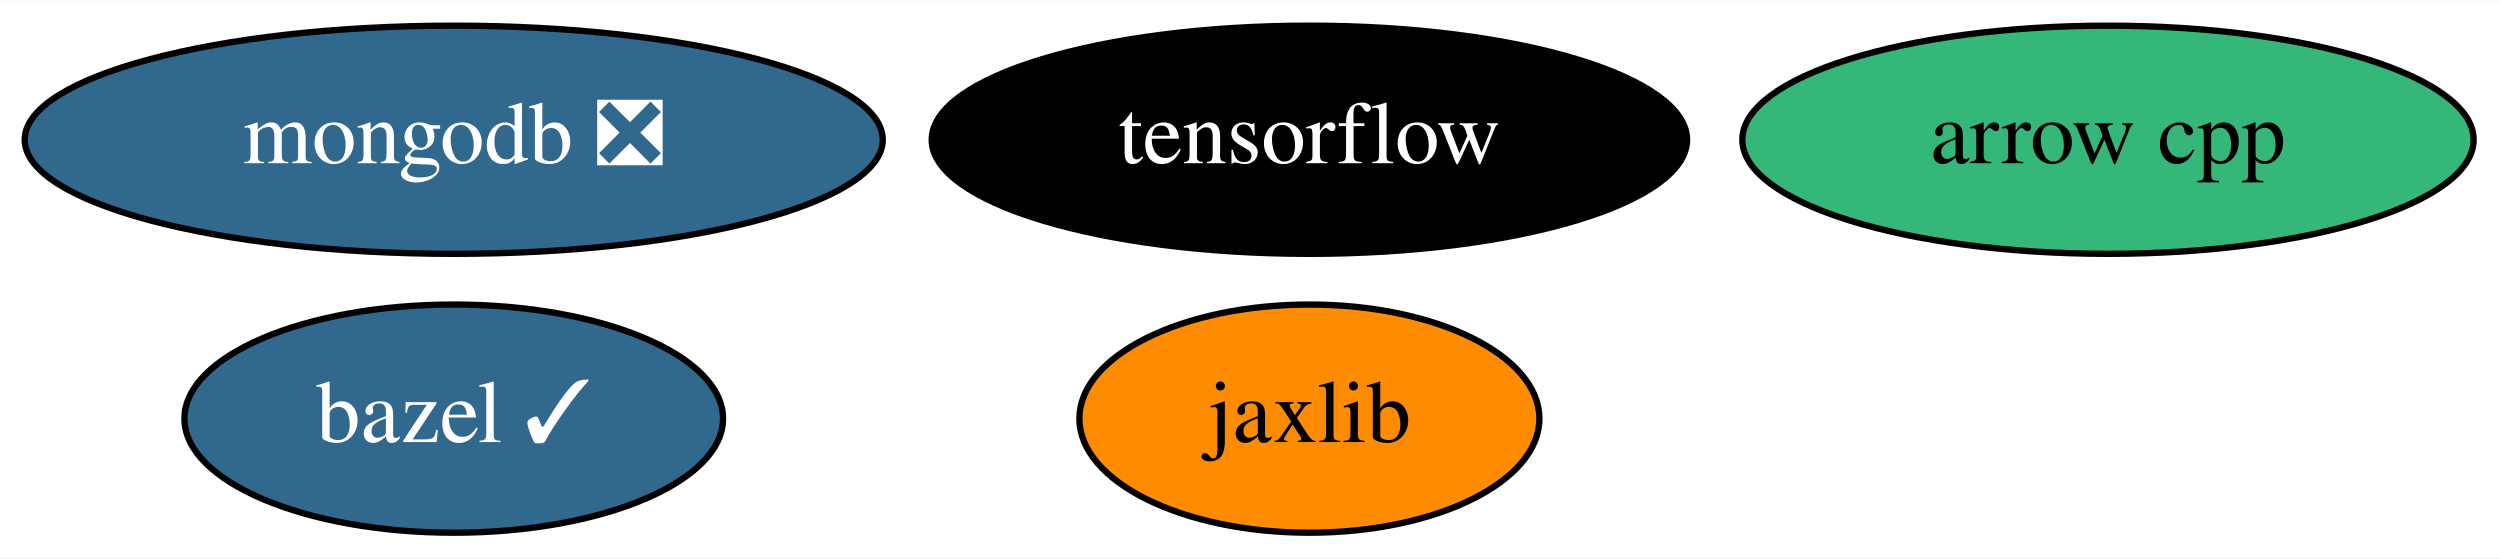
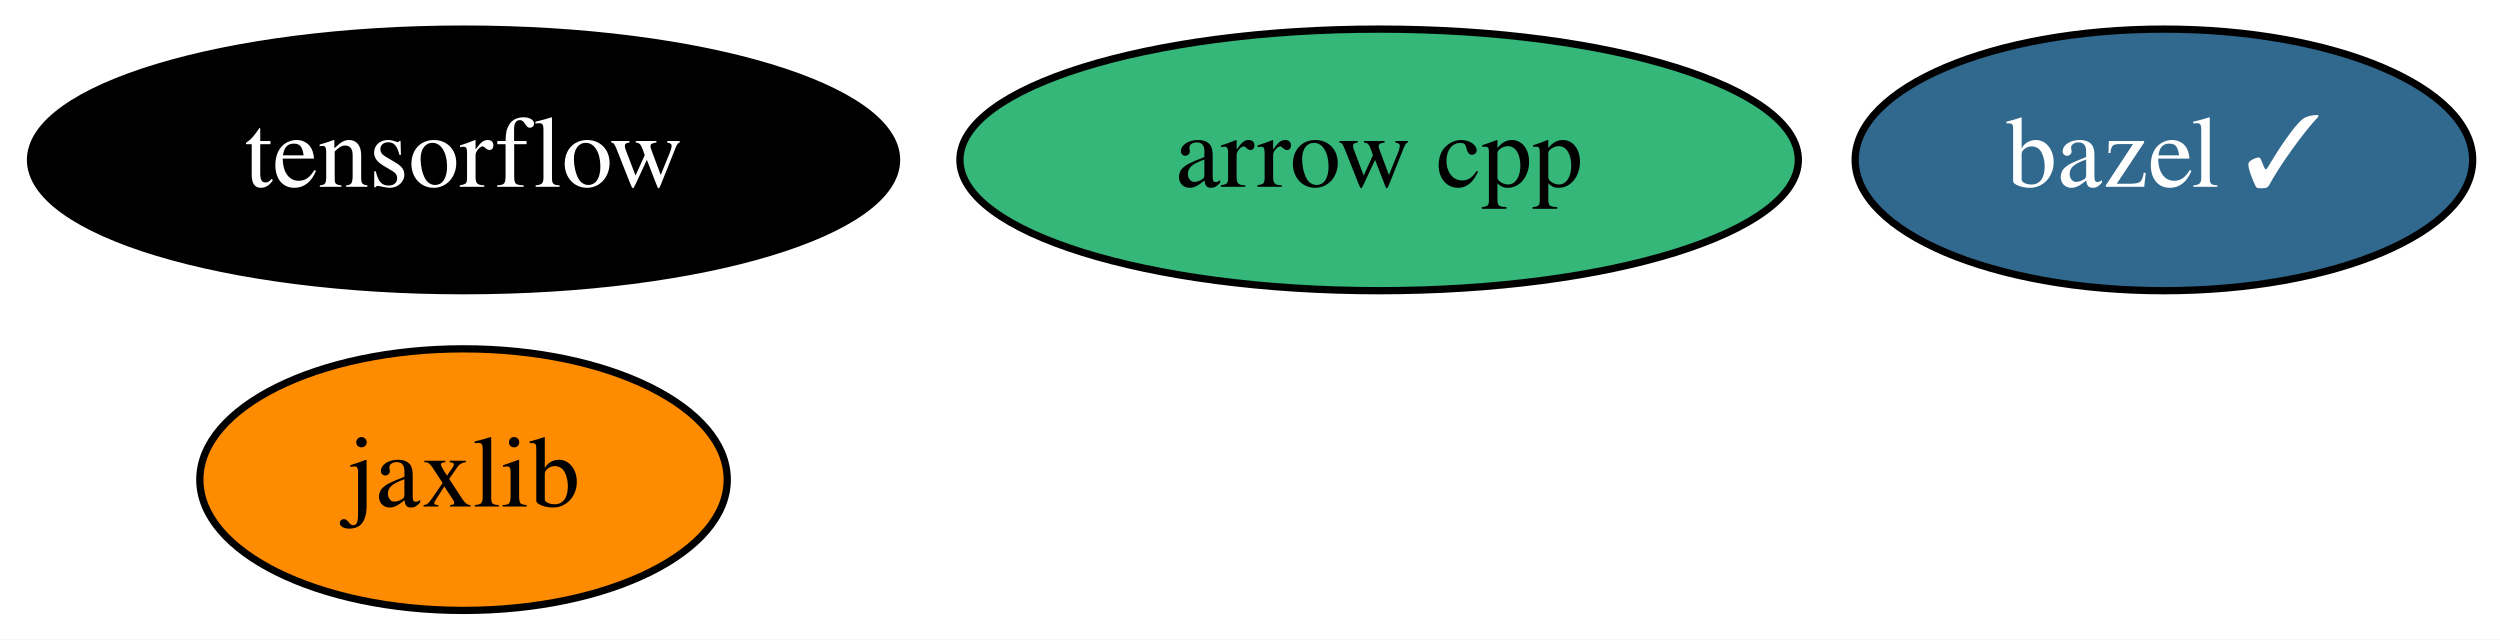
- <svg xmlns="http://www.w3.org/2000/svg" xmlns:xlink="http://www.w3.org/1999/xlink" width="394pt" height="88pt" viewBox="0.00 0.00 394.44 88.00">
+ <svg xmlns="http://www.w3.org/2000/svg" xmlns:xlink="http://www.w3.org/1999/xlink" width="344pt" height="88pt" viewBox="0.00 0.00 344.04 88.00">
  <g id="graph0" class="graph" transform="scale(1 1) rotate(0) translate(4 84)">
-     <polygon fill="white" stroke="transparent" points="-4,4 -4,-84 390.44,-84 390.44,4 -4,4" />
+     <polygon fill="white" stroke="transparent" points="-4,4 -4,-84 340.04,-84 340.04,4 -4,4" />
    <g id="node1" class="node">
      <g id="a_node1">
        <a xlink:href="https://github.com/conda-forge/arrow-cpp-feedstock" xlink:title="arrow cpp">
-           <ellipse fill="#35b779" stroke="black" cx="328.59" cy="-62" rx="57.69" ry="18" />
-           <text text-anchor="middle" x="328.59" y="-58.3" font-family="Times,serif" font-size="14.00">arrow cpp</text>
+           <ellipse fill="#35b779" stroke="black" cx="185.79" cy="-62" rx="57.69" ry="18" />
+           <text text-anchor="middle" x="185.79" y="-58.3" font-family="Times,serif" font-size="14.00">arrow cpp</text>
        </a>
      </g>
    </g>
    <g id="node2" class="node">
      <g id="a_node2">
        <a xlink:href="https://github.com/conda-forge/bazel-feedstock/pull/125" xlink:title="bazel ✓">
-           <ellipse fill="#31688e" stroke="black" cx="67.59" cy="-18" rx="42.49" ry="18" />
-           <text text-anchor="middle" x="67.59" y="-14.3" font-family="Times,serif" font-size="14.00" fill="white">bazel ✓</text>
+           <ellipse fill="#31688e" stroke="black" cx="293.79" cy="-62" rx="42.49" ry="18" />
+           <text text-anchor="middle" x="293.79" y="-58.3" font-family="Times,serif" font-size="14.00" fill="white">bazel ✓</text>
        </a>
      </g>
    </g>
    <g id="node3" class="node">
      <g id="a_node3">
        <a xlink:href="https://github.com/conda-forge/tensorflow-feedstock" xlink:title="tensorflow">
-           <ellipse fill="#000000" stroke="black" cx="202.59" cy="-62" rx="59.59" ry="18" />
-           <text text-anchor="middle" x="202.59" y="-58.3" font-family="Times,serif" font-size="14.00" fill="white">tensorflow</text>
+           <ellipse fill="#000000" stroke="black" cx="59.79" cy="-62" rx="59.59" ry="18" />
+           <text text-anchor="middle" x="59.79" y="-58.3" font-family="Times,serif" font-size="14.00" fill="white">tensorflow</text>
        </a>
      </g>
    </g>
    <g id="node4" class="node">
      <g id="a_node4">
-         <a xlink:href="https://github.com/conda-forge/mongodb-feedstock/pull/48" xlink:title="mongodb ❎">
-           <ellipse fill="#31688e" stroke="black" cx="67.59" cy="-62" rx="67.69" ry="18" />
-           <text text-anchor="middle" x="67.59" y="-58.3" font-family="Times,serif" font-size="14.00" fill="white">mongodb ❎</text>
-         </a>
-       </g>
-     </g>
-     <g id="node5" class="node">
-       <g id="a_node5">
        <a xlink:href="https://github.com/conda-forge/jaxlib-feedstock" xlink:title="jaxlib">
-           <ellipse fill="#ff8c00" stroke="black" cx="202.59" cy="-18" rx="36.29" ry="18" />
-           <text text-anchor="middle" x="202.59" y="-14.3" font-family="Times,serif" font-size="14.00">jaxlib</text>
+           <ellipse fill="#ff8c00" stroke="black" cx="59.79" cy="-18" rx="36.29" ry="18" />
+           <text text-anchor="middle" x="59.79" y="-14.3" font-family="Times,serif" font-size="14.00">jaxlib</text>
        </a>
      </g>
    </g>
  </g>
</svg>
